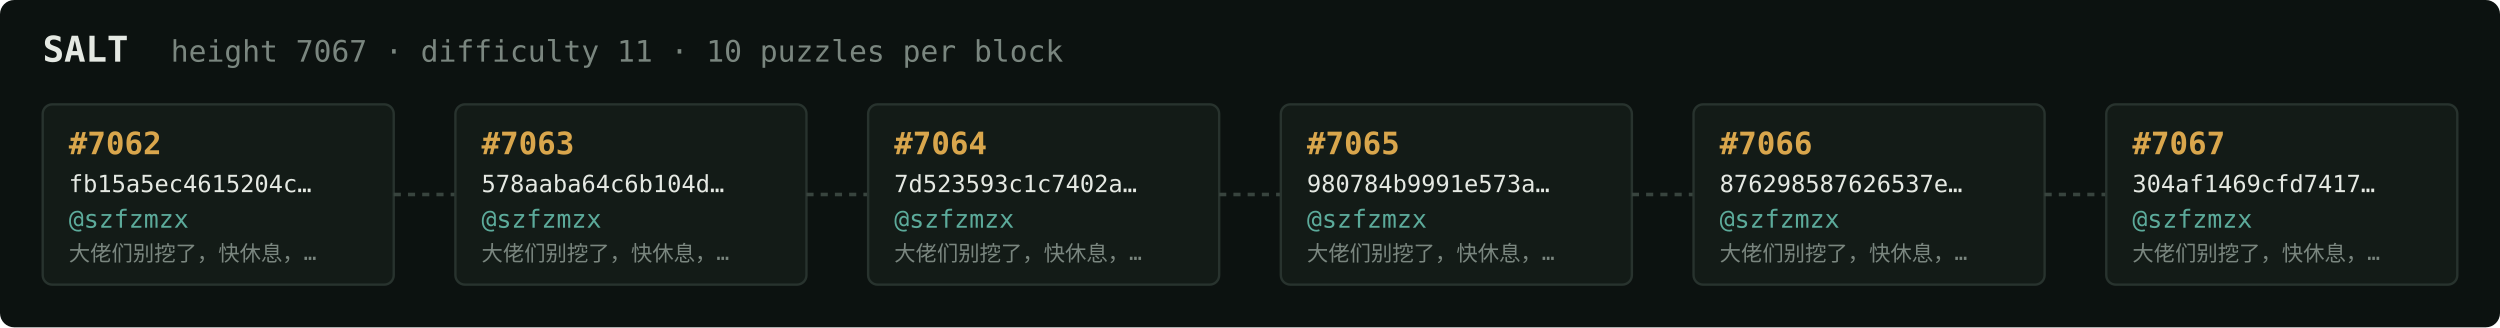
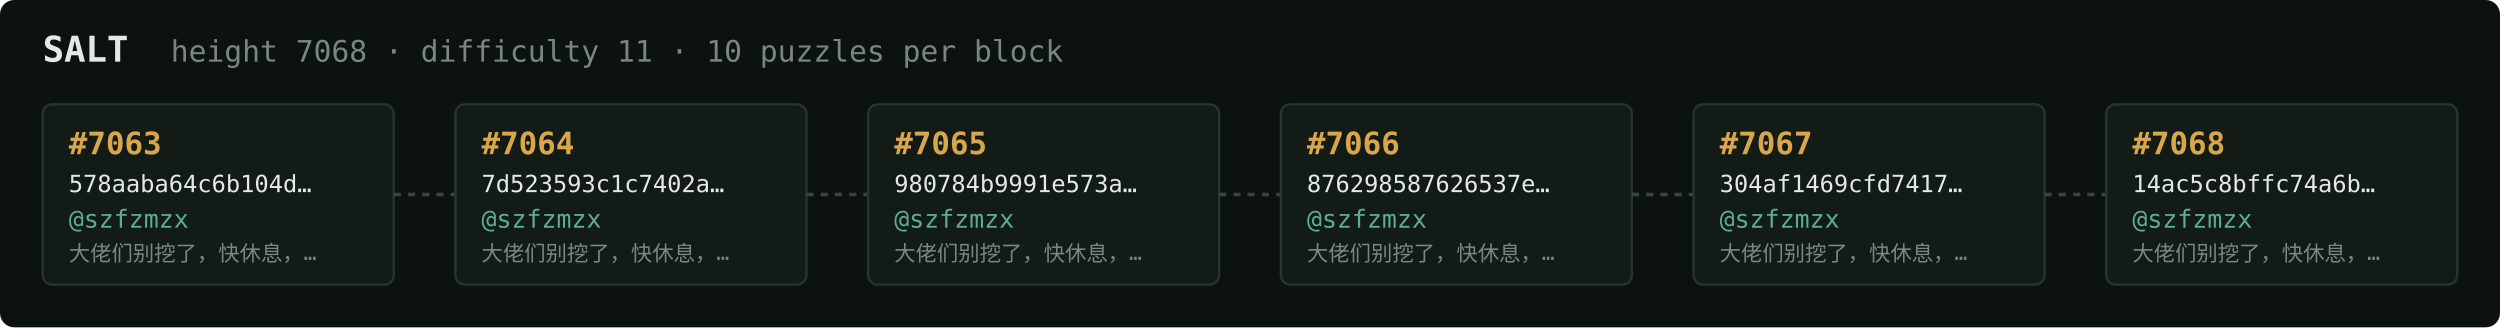
<svg xmlns="http://www.w3.org/2000/svg" width="1054" height="138" viewBox="0 0 1054 138" font-family="ui-monospace,SFMono-Regular,Menlo,monospace">
  <rect fill="#0c1210" width="1054" height="138" rx="6" />
  <text x="18" y="26" fill="#e5e9e3" font-size="15" font-weight="700">SALT</text>
-   <text x="72" y="26" fill="#7a867f" font-size="12.5">height 7067 · difficulty 11 · 10 puzzles per block</text>
+   <text x="72" y="26" fill="#7a867f" font-size="12.5">height 7068 · difficulty 11 · 10 puzzles per block</text>
  <rect x="18" y="44" width="148" height="76" rx="4" fill="#131b17" stroke="#28332e" stroke-width="1" />
-   <text x="29" y="65" fill="#d9a64c" font-size="13" font-weight="700">#7062</text>
-   <text x="29" y="81" fill="#e5e9e3" font-size="10">fb15a5ec4615204c…</text>
+   <text x="29" y="65" fill="#d9a64c" font-size="13" font-weight="700">#7063</text>
+   <text x="29" y="81" fill="#e5e9e3" font-size="10">578aaba64c6b104d…</text>
  <text x="29" y="96" fill="#5cab9b" font-size="10.5">@szfzmzx</text>
  <text x="29" y="110" fill="#7a867f" font-size="9">大佬们别挖了，快休息，…</text>
  <line x1="166" y1="82.0" x2="192" y2="82.0" stroke="#38443e" stroke-width="1.5" stroke-dasharray="3 3" />
  <rect x="192" y="44" width="148" height="76" rx="4" fill="#131b17" stroke="#28332e" stroke-width="1" />
-   <text x="203" y="65" fill="#d9a64c" font-size="13" font-weight="700">#7063</text>
-   <text x="203" y="81" fill="#e5e9e3" font-size="10">578aaba64c6b104d…</text>
+   <text x="203" y="65" fill="#d9a64c" font-size="13" font-weight="700">#7064</text>
+   <text x="203" y="81" fill="#e5e9e3" font-size="10">7d523593c1c7402a…</text>
  <text x="203" y="96" fill="#5cab9b" font-size="10.5">@szfzmzx</text>
  <text x="203" y="110" fill="#7a867f" font-size="9">大佬们别挖了，快休息，…</text>
  <line x1="340" y1="82.0" x2="366" y2="82.0" stroke="#38443e" stroke-width="1.5" stroke-dasharray="3 3" />
  <rect x="366" y="44" width="148" height="76" rx="4" fill="#131b17" stroke="#28332e" stroke-width="1" />
-   <text x="377" y="65" fill="#d9a64c" font-size="13" font-weight="700">#7064</text>
-   <text x="377" y="81" fill="#e5e9e3" font-size="10">7d523593c1c7402a…</text>
+   <text x="377" y="65" fill="#d9a64c" font-size="13" font-weight="700">#7065</text>
+   <text x="377" y="81" fill="#e5e9e3" font-size="10">980784b9991e573a…</text>
  <text x="377" y="96" fill="#5cab9b" font-size="10.5">@szfzmzx</text>
  <text x="377" y="110" fill="#7a867f" font-size="9">大佬们别挖了，快休息，…</text>
  <line x1="514" y1="82.0" x2="540" y2="82.0" stroke="#38443e" stroke-width="1.5" stroke-dasharray="3 3" />
  <rect x="540" y="44" width="148" height="76" rx="4" fill="#131b17" stroke="#28332e" stroke-width="1" />
-   <text x="551" y="65" fill="#d9a64c" font-size="13" font-weight="700">#7065</text>
-   <text x="551" y="81" fill="#e5e9e3" font-size="10">980784b9991e573a…</text>
+   <text x="551" y="65" fill="#d9a64c" font-size="13" font-weight="700">#7066</text>
+   <text x="551" y="81" fill="#e5e9e3" font-size="10">876298587626537e…</text>
  <text x="551" y="96" fill="#5cab9b" font-size="10.5">@szfzmzx</text>
  <text x="551" y="110" fill="#7a867f" font-size="9">大佬们别挖了，快休息，…</text>
  <line x1="688" y1="82.0" x2="714" y2="82.0" stroke="#38443e" stroke-width="1.5" stroke-dasharray="3 3" />
  <rect x="714" y="44" width="148" height="76" rx="4" fill="#131b17" stroke="#28332e" stroke-width="1" />
-   <text x="725" y="65" fill="#d9a64c" font-size="13" font-weight="700">#7066</text>
-   <text x="725" y="81" fill="#e5e9e3" font-size="10">876298587626537e…</text>
+   <text x="725" y="65" fill="#d9a64c" font-size="13" font-weight="700">#7067</text>
+   <text x="725" y="81" fill="#e5e9e3" font-size="10">304af1469cfd7417…</text>
  <text x="725" y="96" fill="#5cab9b" font-size="10.5">@szfzmzx</text>
  <text x="725" y="110" fill="#7a867f" font-size="9">大佬们别挖了，快休息，…</text>
  <line x1="862" y1="82.0" x2="888" y2="82.0" stroke="#38443e" stroke-width="1.5" stroke-dasharray="3 3" />
  <rect x="888" y="44" width="148" height="76" rx="4" fill="#131b17" stroke="#28332e" stroke-width="1" />
-   <text x="899" y="65" fill="#d9a64c" font-size="13" font-weight="700">#7067</text>
-   <text x="899" y="81" fill="#e5e9e3" font-size="10">304af1469cfd7417…</text>
+   <text x="899" y="65" fill="#d9a64c" font-size="13" font-weight="700">#7068</text>
+   <text x="899" y="81" fill="#e5e9e3" font-size="10">14ac5c8bffc74a6b…</text>
  <text x="899" y="96" fill="#5cab9b" font-size="10.5">@szfzmzx</text>
  <text x="899" y="110" fill="#7a867f" font-size="9">大佬们别挖了，快休息，…</text>
</svg>
